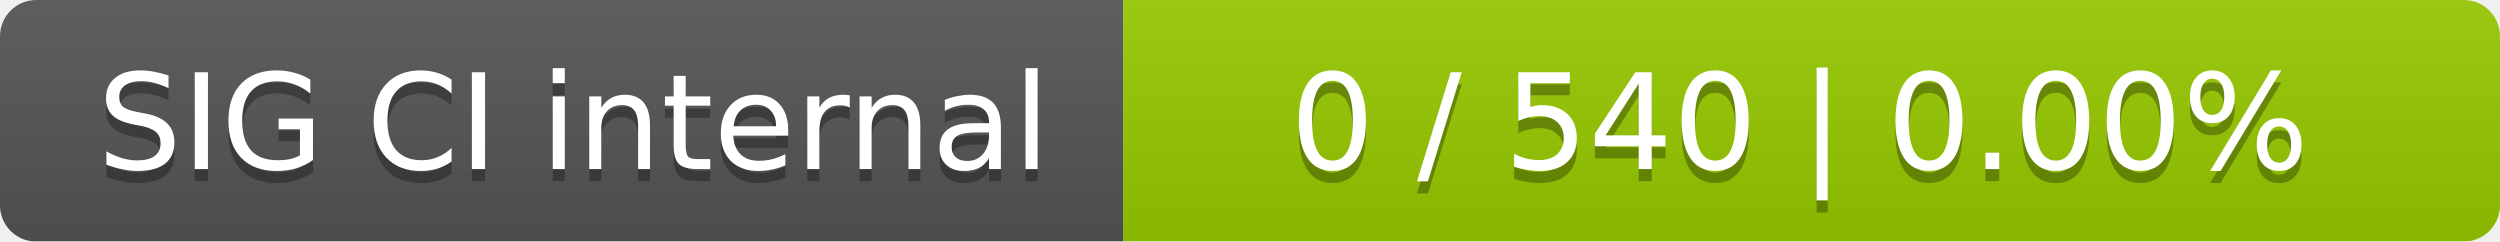
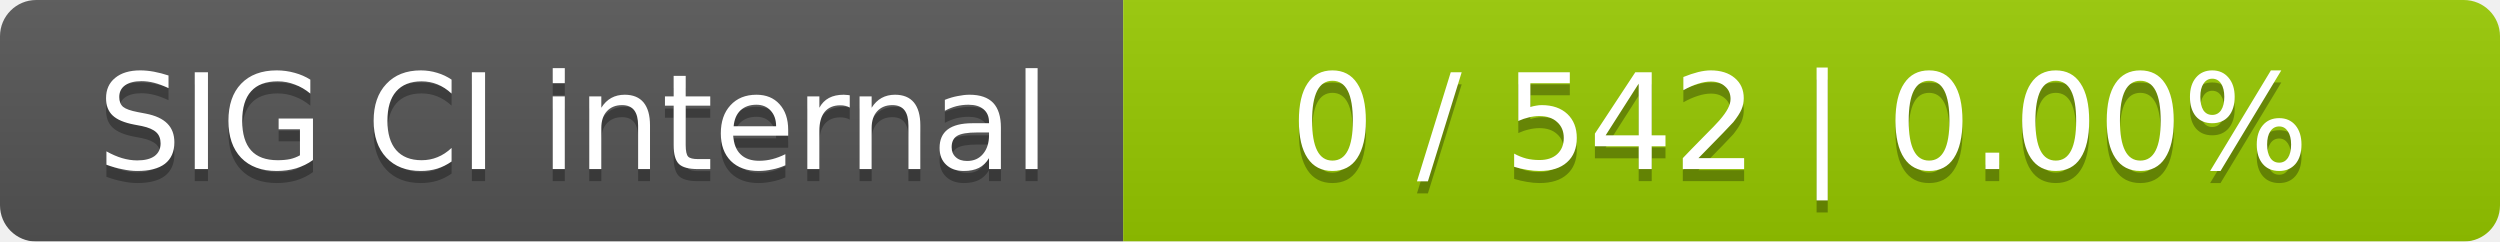
<svg xmlns="http://www.w3.org/2000/svg" width="207" height="20">
  <linearGradient id="smooth" x2="0" y2="100%">
    <stop offset="0" stop-color="#bbb" stop-opacity=".1" />
    <stop offset="1" stop-opacity=".1" />
  </linearGradient>
  <mask id="round">
    <rect width="207" height="20" rx="3" fill="#fff" />
  </mask>
  <g mask="url(#round)">
    <rect width="93" height="20" fill="#555" />
    <rect x="93" width="114" height="20" fill="#97ca00" />
    <rect width="207" height="20" fill="url(#smooth)" />
  </g>
  <g fill="#fff" text-anchor="middle" font-family="DejaVu Sans,Verdana,Geneva,sans-serif" font-size="11">
    <text x="47.5" y="15" fill="#010101" fill-opacity=".3">SIG CI internal</text>
    <text x="47.5" y="14">SIG CI internal</text>
-     <text x="149" y="15" fill="#010101" fill-opacity=".3">0 / 540    |    0.00%</text>
-     <text x="149" y="14">0 / 540    |    0.00%</text>
+     <text x="149" y="15" fill="#010101" fill-opacity=".3">0 / 542    |    0.00%</text>
+     <text x="149" y="14">0 / 542    |    0.00%</text>
  </g>
</svg>
